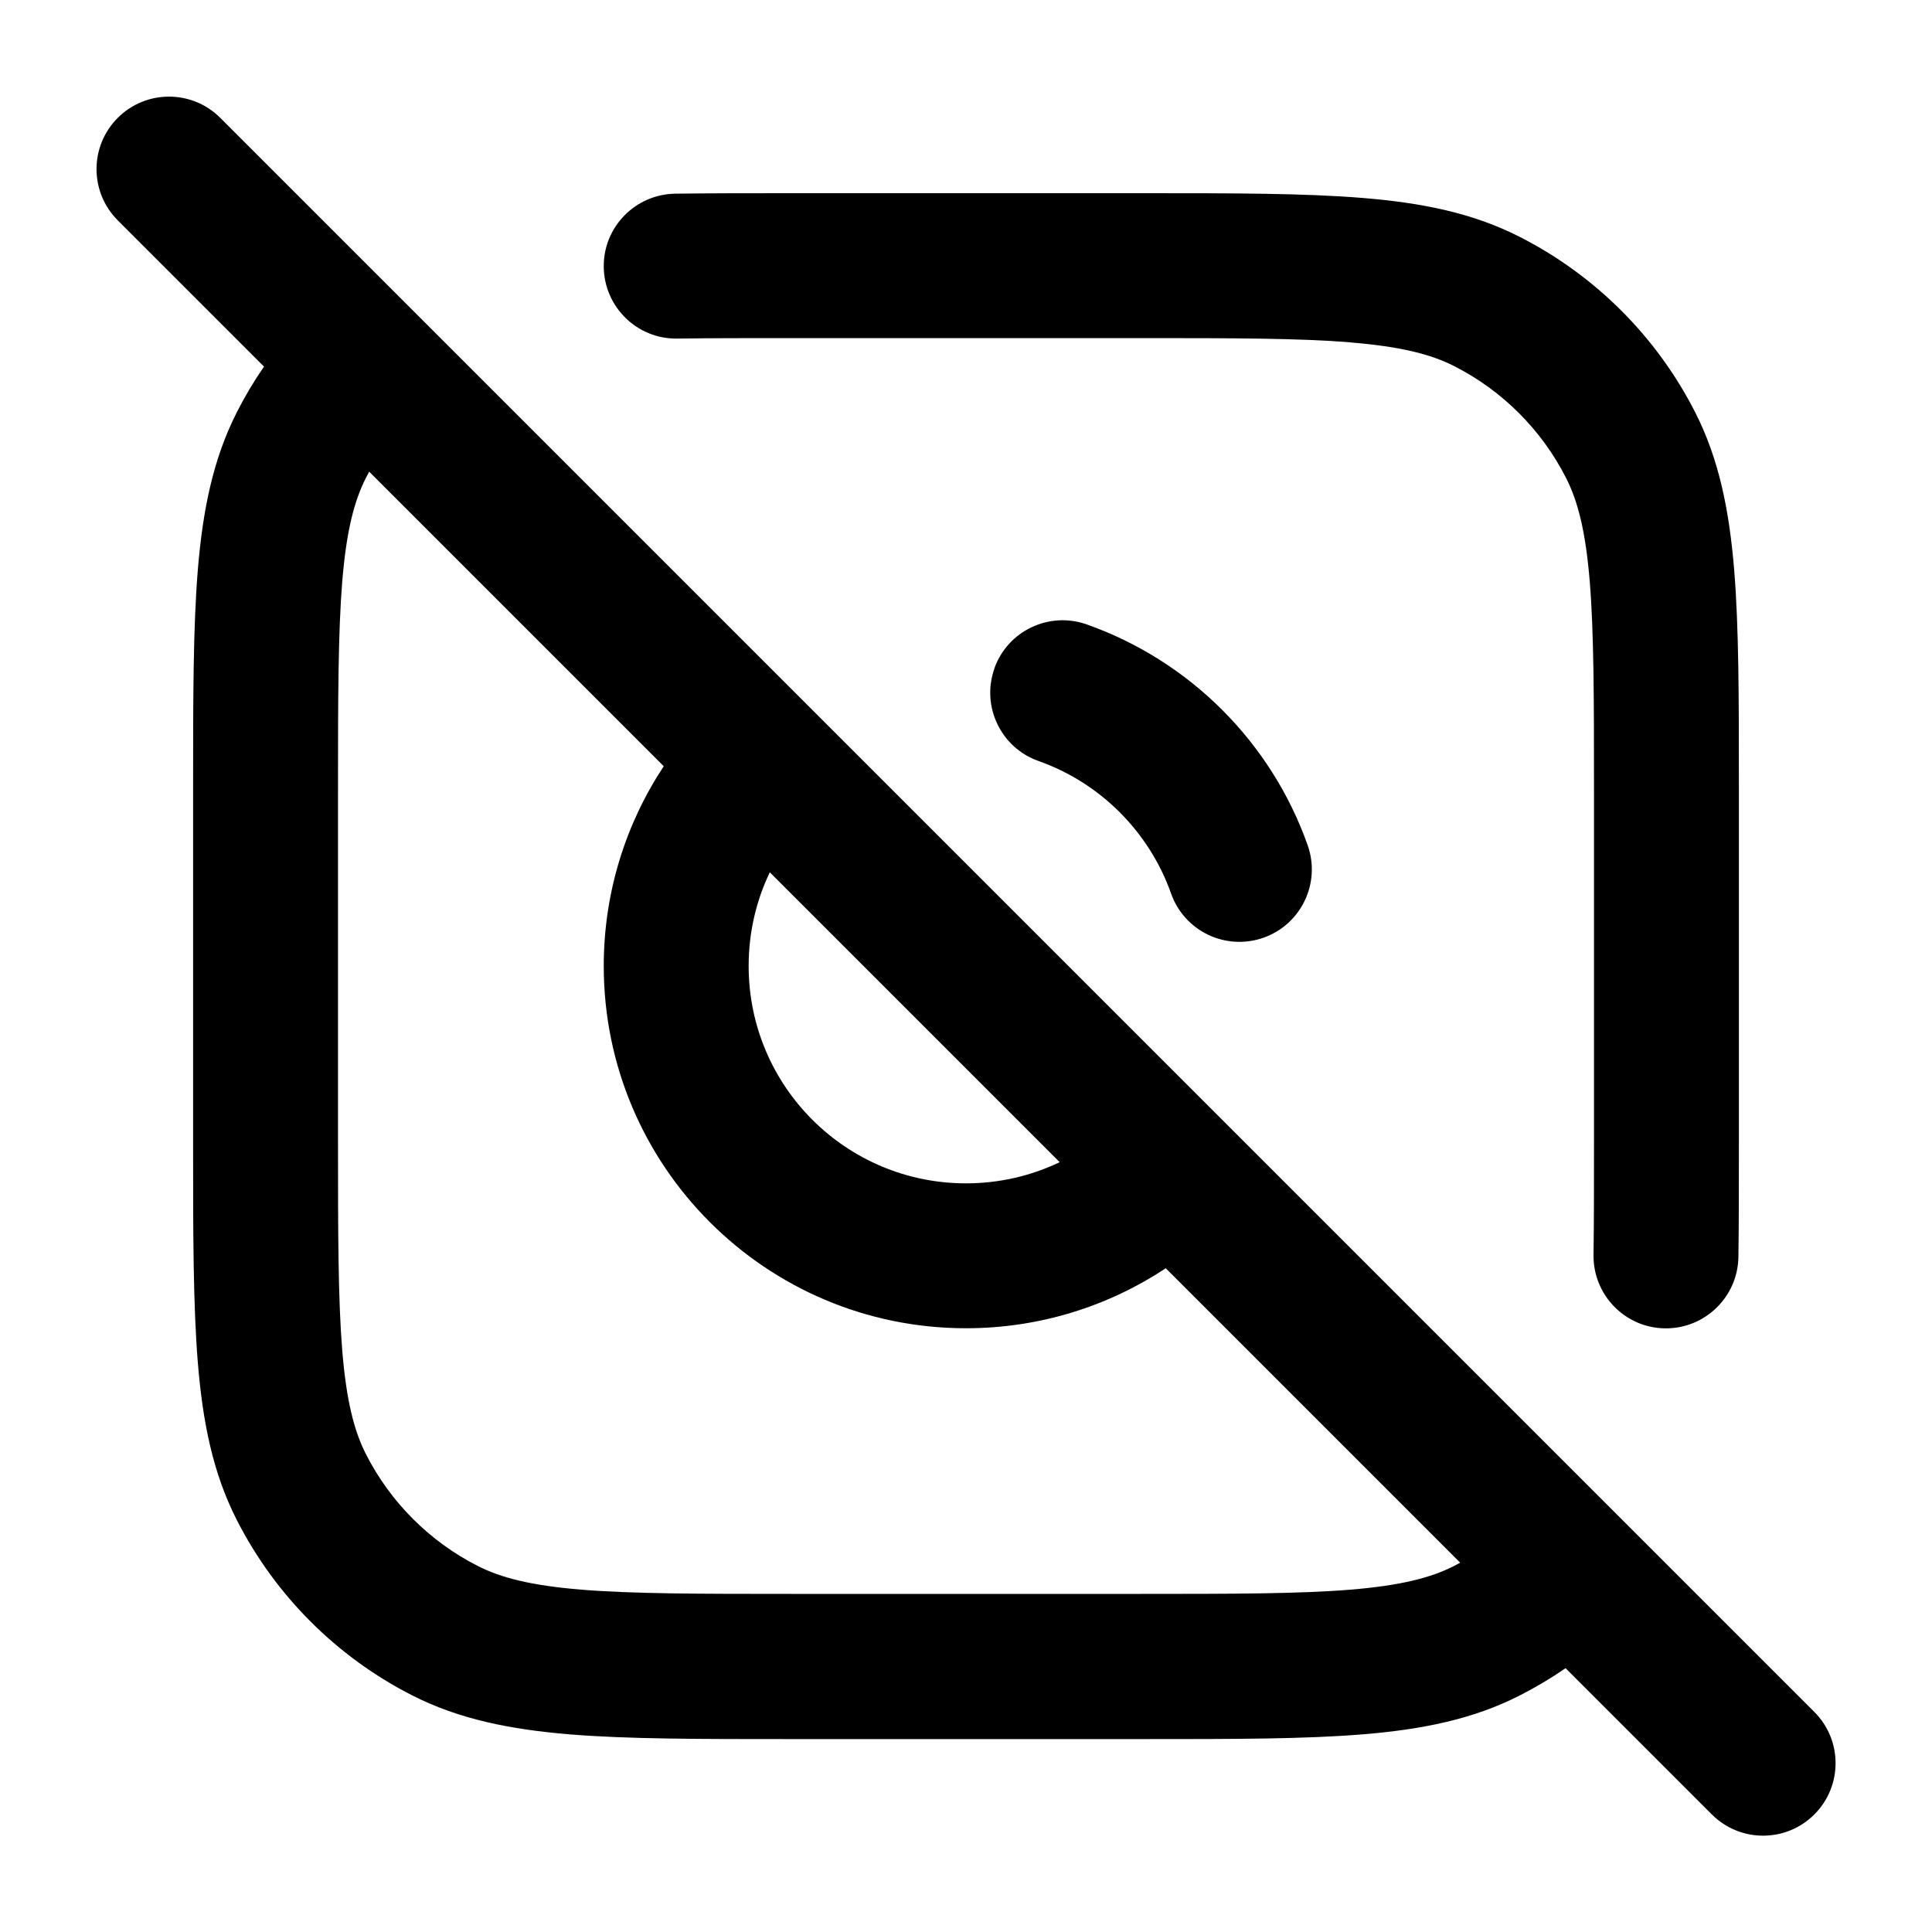
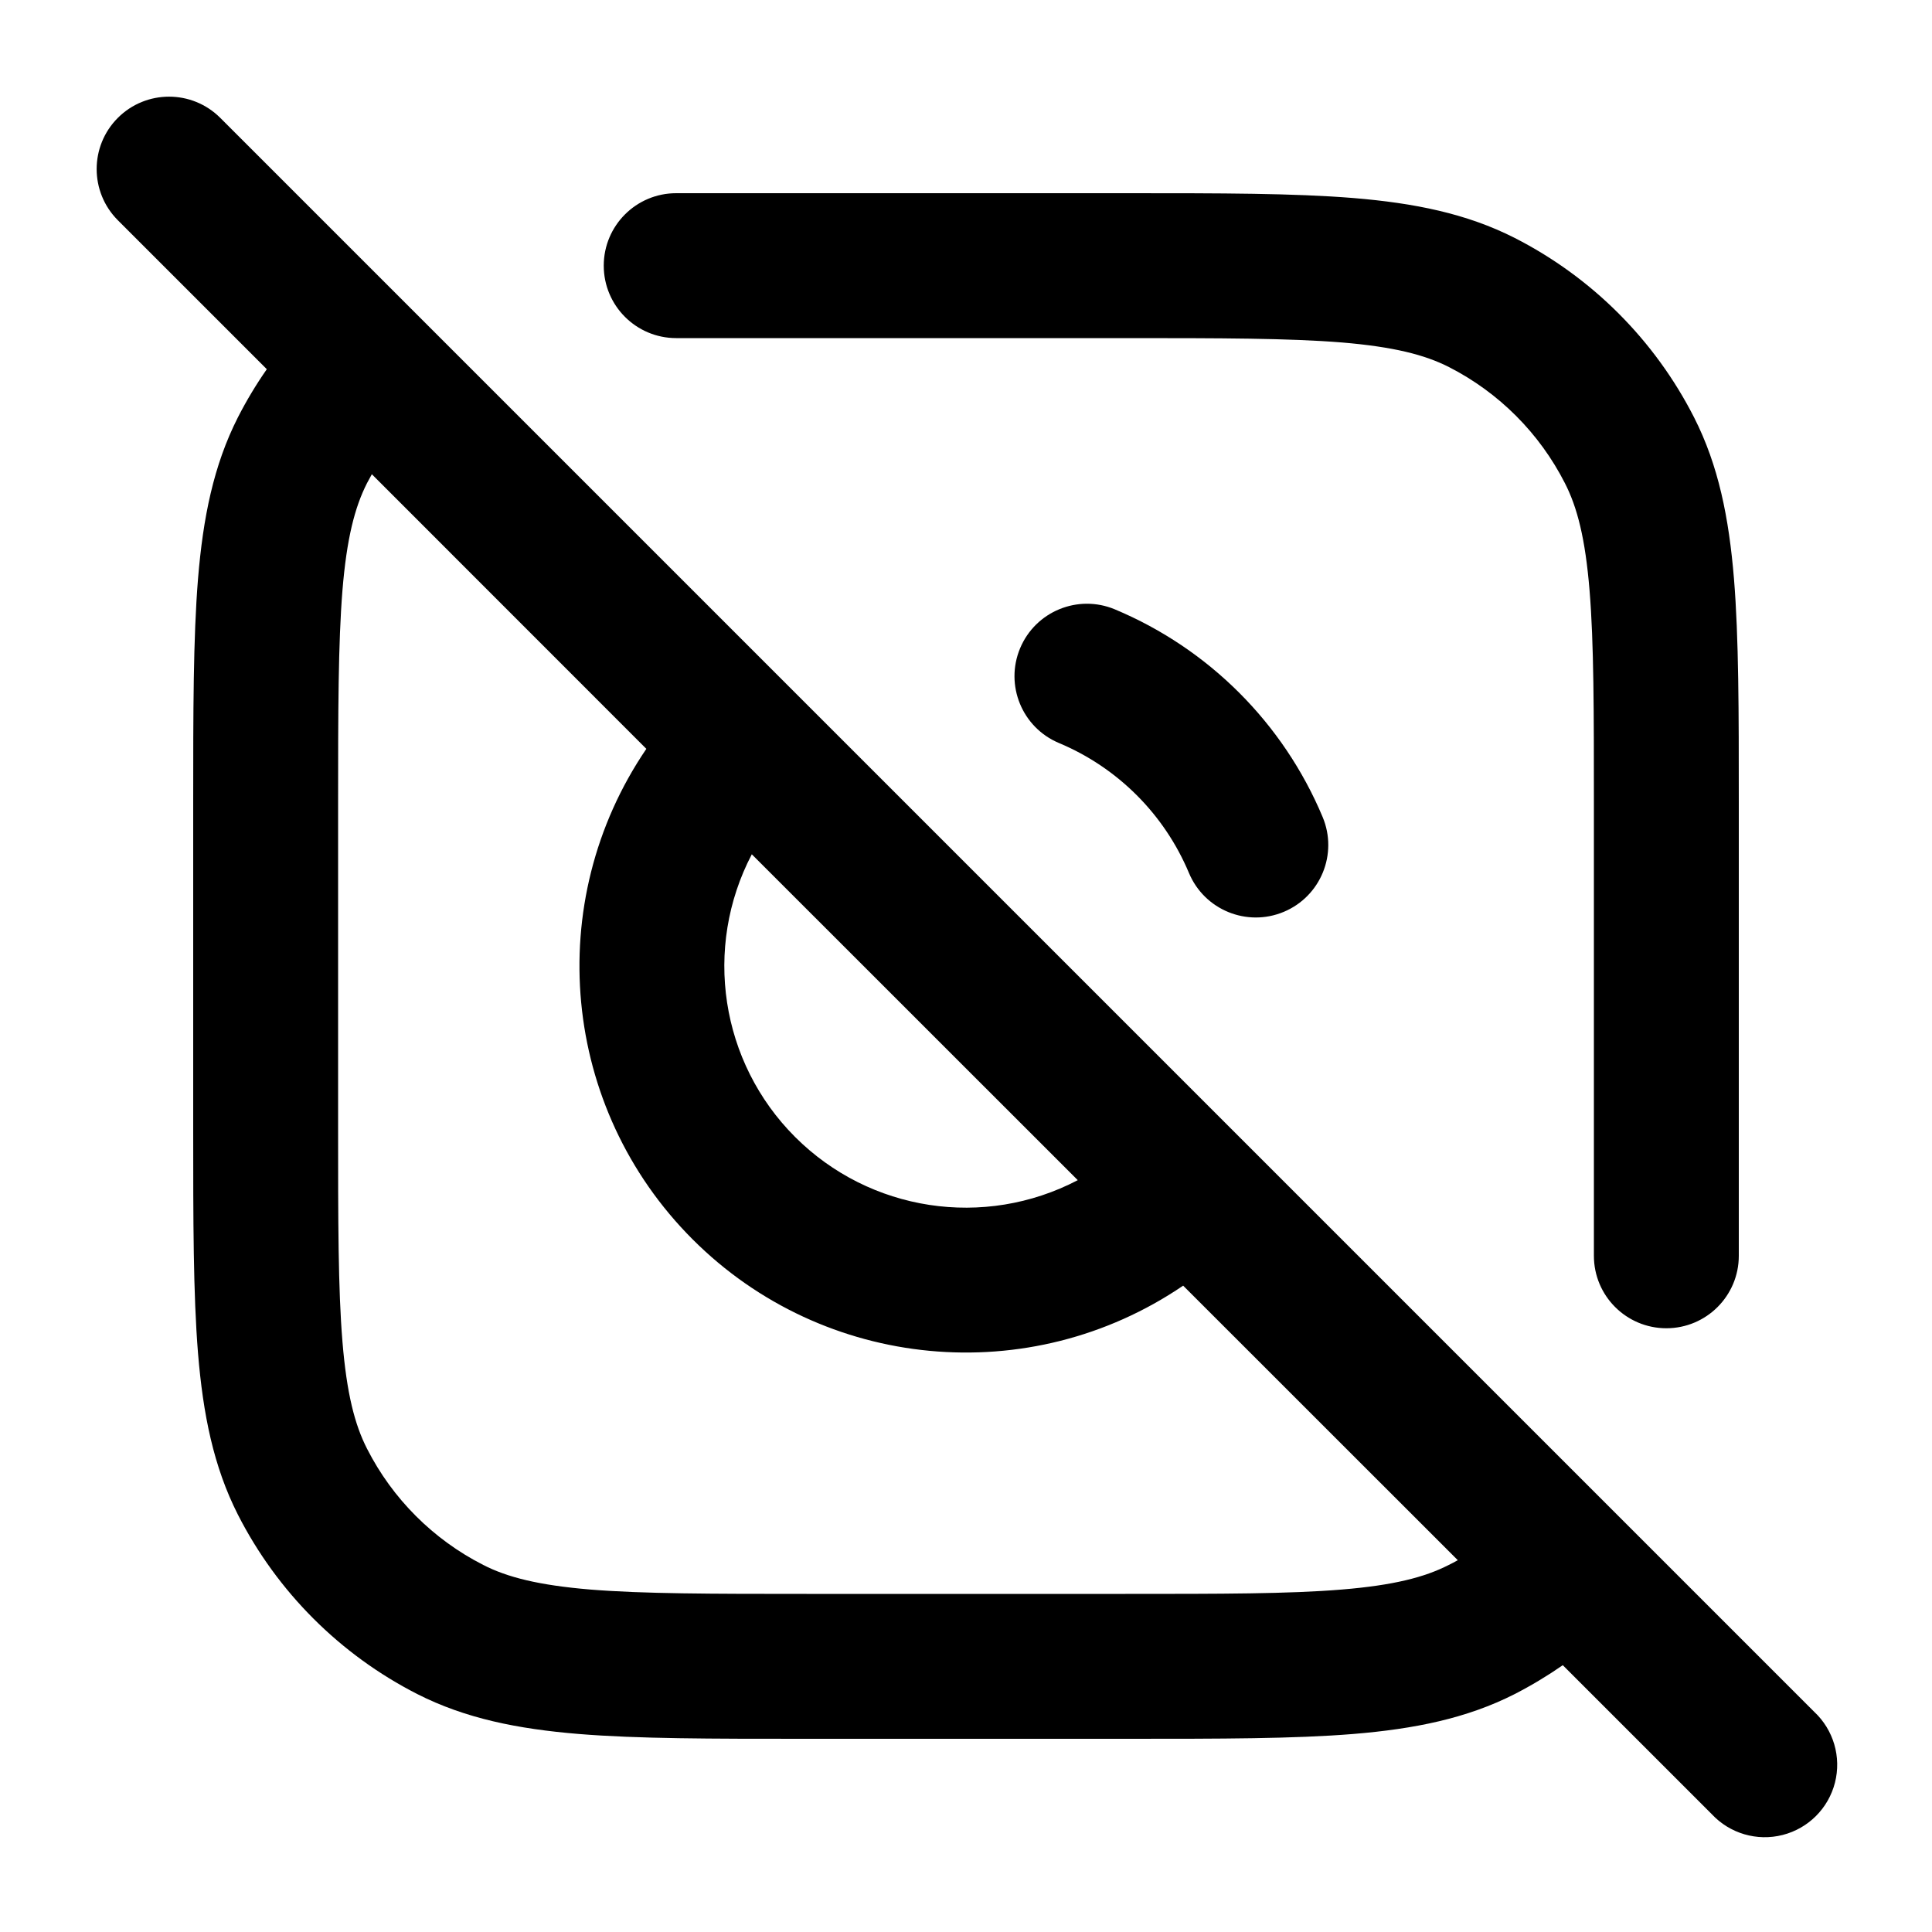
- <svg xmlns="http://www.w3.org/2000/svg" fill="none" height="20" viewBox="0 0 20 20" width="20">
-   <g fill="currentColor">
-     <path clip-rule="evenodd" d="m2.28 1.22c-.293-.293-.768-.293-1.061 0-.293.293-.293.768 0 1.061l1.514 1.514c-.104.15-.198.308-.281.472-.248.487-.353 1.017-.404 1.63-.049.598-.049 1.337-.049 2.262v3.685c-0.0.924-0 1.664.049 2.262.05.613.155 1.143.404 1.63.398.781 1.033 1.416 1.814 1.814.487.248 1.017.353 1.63.404.598.049 1.337.049 2.262.049h3.685c.924 0 1.664 0 2.262-.049.613-.05 1.143-.155 1.63-.404.164-.084.322-.178.472-.281l1.514 1.514c.293.293.768.293 1.061 0s.293-.768 0-1.061zm12.837 14.958-3.049-3.049c-.593.392-1.304.621-2.068.621-2.071 0-3.75-1.679-3.75-3.75 0-.764.229-1.475.621-2.068l-3.049-3.049c-.011.021-.023.042-.034.064-.122.24-.202.55-.245 1.071-.043.529-.044 1.208-.044 2.172v3.62c0 .965.001 1.643.044 2.172.043.521.123.831.245 1.071.254.499.659.904 1.158 1.158.24.122.55.202 1.071.245.529.043 1.208.044 2.172.044h3.62c.965 0 1.643-.001 2.172-.044.521-.043.831-.123 1.071-.245.021-.011.043-.022.064-.034zm-7.148-7.148c-.141.294-.219.622-.219.97 0 1.243 1.007 2.25 2.25 2.25.348 0 .677-.079.97-.219z" fill-rule="evenodd" />
-     <path d="m13.982 3.544c-.529-.043-1.208-.044-2.172-.044h-3.62c-.447 0-.835 0-1.18.005-.414.006-.754-.326-.76-.74-.006-.414.326-.754.74-.76.356-.005.754-.005 1.196-.005h3.656c.924-0 1.664-0 2.262.049.613.05 1.143.155 1.63.404.781.398 1.416 1.033 1.814 1.814.248.487.353 1.017.404 1.63.049.598.049 1.337.049 2.262v3.656c0 .443 0 .841-.005 1.196-.006.414-.346.745-.76.74s-.745-.346-.74-.76c.005-.345.005-.733.005-1.18v-3.62c0-.964-.001-1.643-.044-2.172-.043-.521-.123-.831-.245-1.071-.254-.499-.659-.904-1.158-1.158-.24-.122-.55-.202-1.071-.245z" />
-     <path d="m10.293 6.921c.138-.391.567-.595.957-.457 1.066.377 1.91 1.22 2.287 2.286.138.391-.067.819-.457.957-.391.138-.819-.067-.957-.457-.226-.639-.733-1.146-1.372-1.372-.391-.138-.595-.567-.457-.957z" />
-   </g>
+ <svg xmlns="http://www.w3.org/2000/svg" width="20" height="20" fill="currentColor" viewBox="0 0 20 20">
+   <path fill-rule="evenodd" d="M1.22 1.22a.75.75 0 0 1 1.06 0l16.5 16.5a.75.75 0 1 1-1.06 1.06l-1.542-1.542c-.159.11-.325.21-.498.299-.498.253-1.04.361-1.67.413-.614.05-1.375.05-2.327.05H8.317c-.952 0-1.713 0-2.327-.05-.63-.052-1.172-.16-1.67-.413a4.25 4.25 0 0 1-1.857-1.857c-.253-.498-.361-1.04-.413-1.67C2 13.396 2 12.635 2 11.683V8.317c0-.952 0-1.713.05-2.327.052-.63.16-1.172.413-1.67a4.25 4.25 0 0 1 .299-.498L1.22 2.28a.75.75 0 0 1 0-1.06Zm2.629 3.69-.05.092c-.127.25-.21.573-.254 1.11-.044.546-.045 1.246-.045 2.238v3.3c0 .992 0 1.692.045 2.238.044.537.127.86.255 1.11A2.75 2.75 0 0 0 5.002 16.2c.25.128.573.21 1.11.255.546.044 1.246.045 2.238.045h3.3c.992 0 1.692 0 2.238-.045.537-.044.86-.127 1.11-.255.032-.015.062-.032.093-.049l-2.843-2.842a4 4 0 0 1-5.557-5.557L3.85 4.91Zm3.934 3.933a2.5 2.5 0 0 0 3.374 3.374L7.782 8.843Zm6.105-5.298c-.546-.044-1.245-.045-2.238-.045H7A.75.75 0 0 1 7 2h4.683c.952 0 1.713 0 2.327.05.63.052 1.172.16 1.67.413a4.25 4.25 0 0 1 1.857 1.858c.253.497.361 1.04.413 1.67.05.613.05 1.374.05 2.326V13a.75.75 0 0 1-1.5 0V8.35c0-.992 0-1.692-.045-2.238-.044-.537-.127-.86-.255-1.11A2.75 2.75 0 0 0 15 3.8c-.252-.128-.574-.21-1.111-.255ZM10.56 6.711a.75.75 0 0 1 .981-.403 4.011 4.011 0 0 1 2.151 2.15.75.75 0 1 1-1.384.579 2.511 2.511 0 0 0-1.345-1.345.75.75 0 0 1-.403-.981Z" clip-rule="evenodd" />
</svg>
